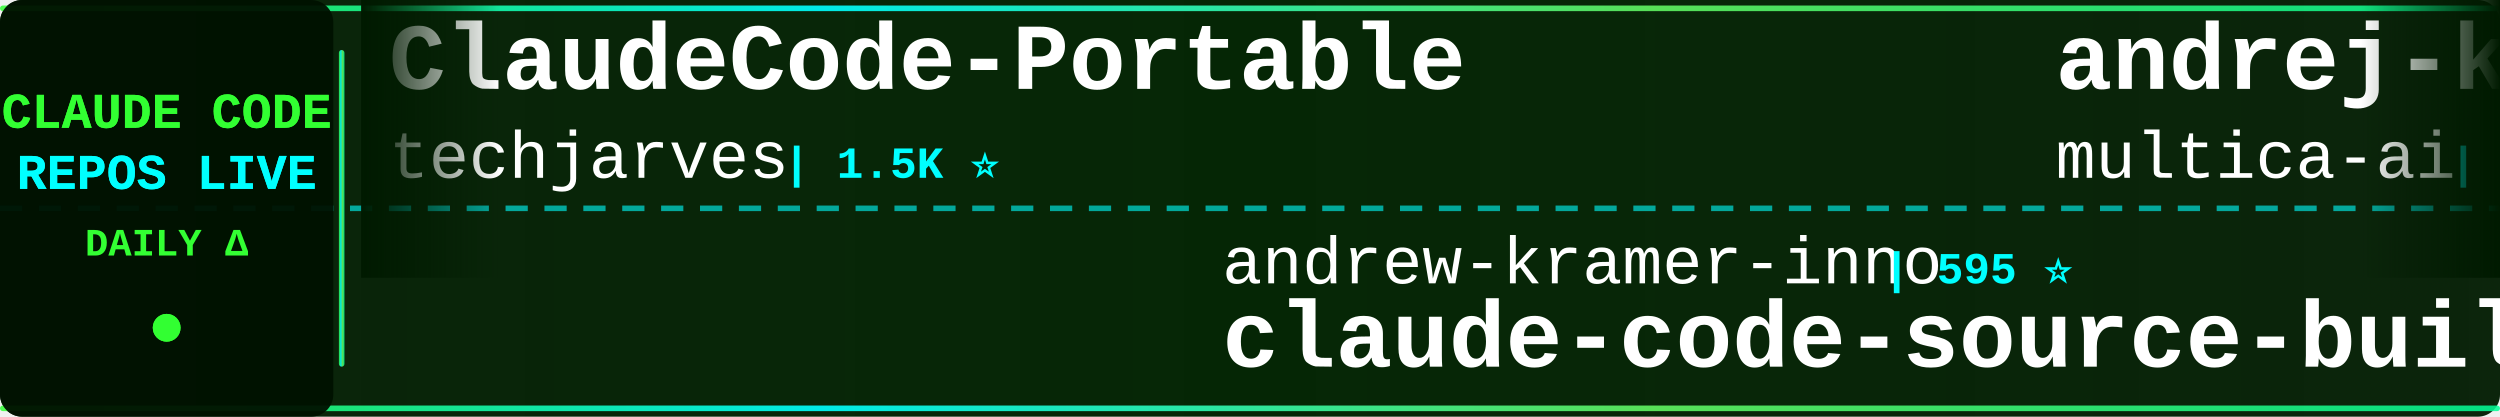
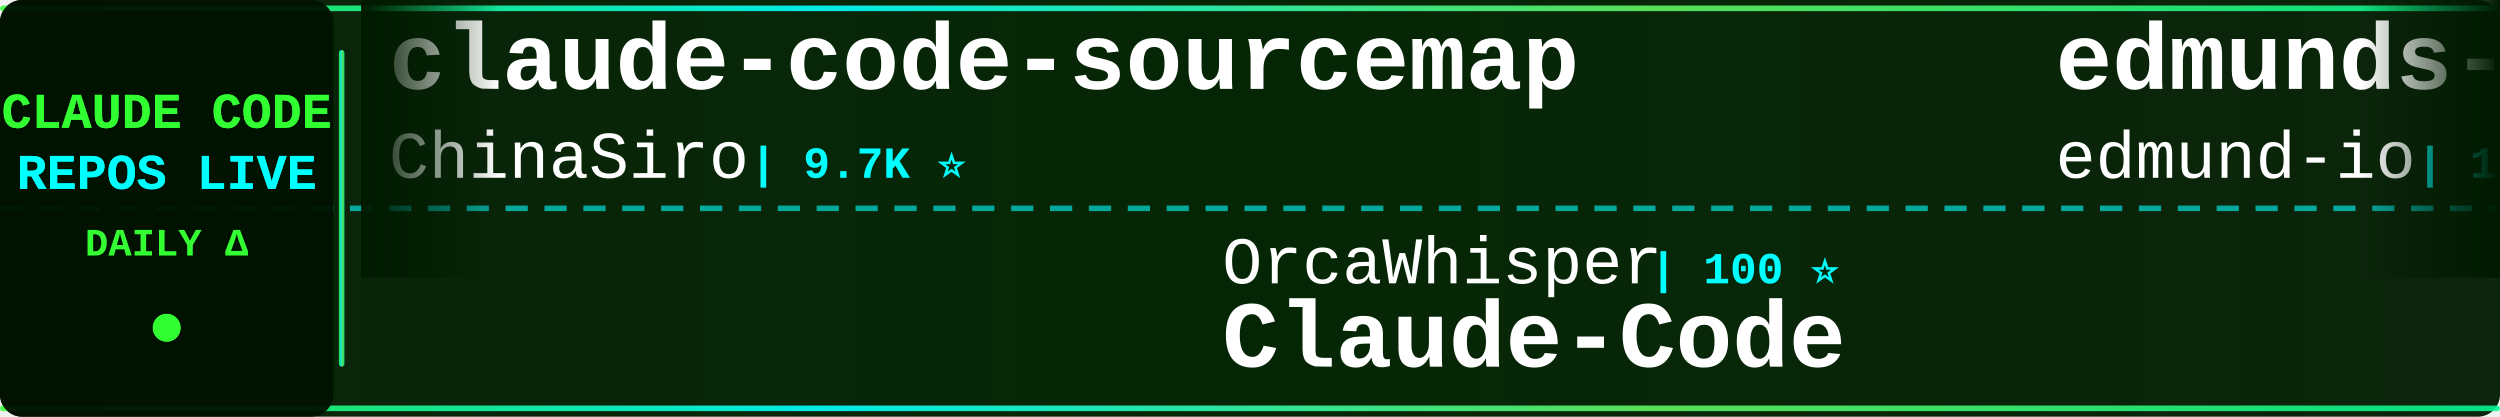
<svg xmlns="http://www.w3.org/2000/svg" width="900" height="150">
  <defs>
    <linearGradient id="tickerBg" x1="0%" y1="0%" x2="100%" y2="0%">
      <stop offset="0%" style="stop-color:#001a00;stop-opacity:0.95" />
      <stop offset="50%" style="stop-color:#002200;stop-opacity:0.98" />
      <stop offset="100%" style="stop-color:#001a00;stop-opacity:0.95" />
    </linearGradient>
    <linearGradient id="borderGrad" x1="0%" y1="0%" x2="100%" y2="0%">
      <stop offset="0%" style="stop-color:#33ff33;stop-opacity:0.85">
        <animate attributeName="stop-opacity" values="0.85;1;0.85" dur="2s" repeatCount="indefinite" />
      </stop>
      <stop offset="33%" style="stop-color:#00ffff;stop-opacity:0.9">
        <animate attributeName="stop-opacity" values="0.9;1;0.9" dur="2.2s" repeatCount="indefinite" />
      </stop>
      <stop offset="66%" style="stop-color:#66ff66;stop-opacity:0.85">
        <animate attributeName="stop-opacity" values="0.85;1;0.85" dur="1.8s" repeatCount="indefinite" />
      </stop>
      <stop offset="100%" style="stop-color:#00ff99;stop-opacity:0.85">
        <animate attributeName="stop-opacity" values="0.85;1;0.85" dur="2s" repeatCount="indefinite" />
      </stop>
    </linearGradient>
    <filter id="textGlow">
      <feGaussianBlur stdDeviation="0.1" result="coloredBlur" />
      <feMerge>
        <feMergeNode in="coloredBlur" />
        <feMergeNode in="SourceGraphic" />
      </feMerge>
    </filter>
    <filter id="metricGlow">
      <feGaussianBlur stdDeviation="0.2" result="coloredBlur" />
      <feMerge>
        <feMergeNode in="coloredBlur" />
        <feMergeNode in="SourceGraphic" />
      </feMerge>
    </filter>
    <linearGradient id="leftFade" x1="0%" y1="0%" x2="100%" y2="0%">
      <stop offset="0%" style="stop-color:#001a00;stop-opacity:1" />
      <stop offset="100%" style="stop-color:#001a00;stop-opacity:0" />
    </linearGradient>
    <linearGradient id="rightFade" x1="0%" y1="0%" x2="100%" y2="0%">
      <stop offset="0%" style="stop-color:#001a00;stop-opacity:0" />
      <stop offset="100%" style="stop-color:#001a00;stop-opacity:1" />
    </linearGradient>
  </defs>
  <rect width="900" height="150" fill="url(#tickerBg)" rx="8" />
  <rect x="0" y="2" width="900" height="2" fill="url(#borderGrad)" rx="1" />
  <rect x="0" y="146" width="900" height="2" fill="url(#borderGrad)" rx="1" />
  <line x1="0" y1="75" x2="900" y2="75" stroke="#00ffff" stroke-width="2" stroke-dasharray="8 6" opacity="0.6" />
  <rect x="0" y="0" width="120" height="150" fill="#001100" opacity="0.95" rx="8" />
  <text x="60" y="46" font-family="'Courier New', monospace" font-size="18" font-weight="bold" fill="#33ff33" text-anchor="middle" filter="url(#textGlow)">
    CLAUDE CODE
  </text>
  <text x="60" y="68" font-family="'Courier New', monospace" font-size="18" font-weight="bold" fill="#00ffff" text-anchor="middle" filter="url(#textGlow)">
    REPOS LIVE
  </text>
  <text x="60" y="92" font-family="'Courier New', monospace" font-size="14" font-weight="bold" fill="#33ff33" text-anchor="middle">
    DAILY Δ
  </text>
  <circle cx="60" cy="118" r="5" fill="#33ff33" filter="url(#metricGlow)">
    <animate attributeName="r" values="4;6;4" dur="1.5s" repeatCount="indefinite" />
    <animate attributeName="opacity" values="0.6;1;0.6" dur="1.5s" repeatCount="indefinite" />
  </circle>
  <rect x="122" y="18" width="2" height="114" fill="url(#borderGrad)" rx="1" />
  <clipPath id="tickerClip">
    <rect x="130" y="0" width="770" height="150" />
  </clipPath>
  <g clip-path="url(#tickerClip)">
    <g id="tickerItems">
      <animateTransform attributeName="transform" attributeType="XML" type="translate" from="0 0" to="-3000 0" dur="54s" repeatCount="indefinite" />
      <g transform="translate(0, 0)">
-         <text x="140" y="32" font-family="'Courier New', monospace" font-size="34" font-weight="bold" fill="#ffffff">ClaudeCode-Portable</text>
-         <text x="140" y="64" font-family="'Courier New', monospace" font-size="24" font-weight="normal" fill="#ffffff" opacity="1.0">techjarves</text>
-         <text x="282" y="64" font-family="'Courier New', monospace" font-size="16" font-weight="bold" fill="#00ffff"> | 1.5K ⭐</text>
+         <text x="140" y="32" font-family="'Courier New', monospace" font-size="34" font-weight="bold" fill="#ffffff">claude-code-sourcemap</text>
+         <text x="140" y="64" font-family="'Courier New', monospace" font-size="24" font-weight="normal" fill="#ffffff" opacity="1.0">ChinaSiro</text>
+         <text x="270" y="64" font-family="'Courier New', monospace" font-size="16" font-weight="bold" fill="#00ffff"> | 9.7K ⭐</text>
      </g>
      <g transform="translate(300, 0)">
-         <text x="140" y="102" font-family="'Courier New', monospace" font-size="24" font-weight="normal" fill="#ffffff" opacity="1.0">andrew-kramer-inno</text>
-         <text x="378" y="102" font-family="'Courier New', monospace" font-size="16" font-weight="bold" fill="#00ffff"> | 595 ⭐</text>
-         <text x="140" y="132" font-family="'Courier New', monospace" font-size="34" font-weight="bold" fill="#ffffff">claude-code-source-build</text>
+         <text x="140" y="102" font-family="'Courier New', monospace" font-size="24" font-weight="normal" fill="#ffffff" opacity="1.0">OrcaWhisper</text>
+         <text x="294" y="102" font-family="'Courier New', monospace" font-size="16" font-weight="bold" fill="#00ffff"> | 100 ⭐</text>
+         <text x="140" y="132" font-family="'Courier New', monospace" font-size="34" font-weight="bold" fill="#ffffff">Claude-Code</text>
      </g>
      <g transform="translate(600, 0)">
-         <text x="140" y="32" font-family="'Courier New', monospace" font-size="34" font-weight="bold" fill="#ffffff">andrej-karpathy-skills</text>
-         <text x="140" y="64" font-family="'Courier New', monospace" font-size="24" font-weight="normal" fill="#ffffff" opacity="1.0">multica-ai</text>
-         <text x="282" y="64" font-family="'Courier New', monospace" font-size="16" font-weight="bold" fill="#00ffff"> | 214.7K ⭐ +20</text>
+         <text x="140" y="32" font-family="'Courier New', monospace" font-size="34" font-weight="bold" fill="#ffffff">edmunds-claude-code</text>
+         <text x="140" y="64" font-family="'Courier New', monospace" font-size="24" font-weight="normal" fill="#ffffff" opacity="1.0">edmund-io</text>
+         <text x="270" y="64" font-family="'Courier New', monospace" font-size="16" font-weight="bold" fill="#00ffff"> | 1.5K ⭐</text>
      </g>
      <g transform="translate(900, 0)">
-         <text x="140" y="102" font-family="'Courier New', monospace" font-size="24" font-weight="normal" fill="#ffffff" opacity="1.0">AICoderTudou</text>
-         <text x="306" y="102" font-family="'Courier New', monospace" font-size="16" font-weight="bold" fill="#00ffff"> | 494 ⭐</text>
-         <text x="140" y="132" font-family="'Courier New', monospace" font-size="34" font-weight="bold" fill="#ffffff">claude-code-tudou</text>
+         <text x="140" y="102" font-family="'Courier New', monospace" font-size="24" font-weight="normal" fill="#ffffff" opacity="1.0">anthropics</text>
+         <text x="282" y="102" font-family="'Courier New', monospace" font-size="16" font-weight="bold" fill="#00ffff"> | 6.3K ⭐</text>
+         <text x="140" y="132" font-family="'Courier New', monospace" font-size="34" font-weight="bold" fill="#ffffff">claude-code-security-rev...</text>
      </g>
      <g transform="translate(1200, 0)">
-         <text x="140" y="32" font-family="'Courier New', monospace" font-size="34" font-weight="bold" fill="#ffffff">pi-vs-claude-code</text>
-         <text x="140" y="64" font-family="'Courier New', monospace" font-size="24" font-weight="normal" fill="#ffffff" opacity="1.0">disler</text>
-         <text x="234" y="64" font-family="'Courier New', monospace" font-size="16" font-weight="bold" fill="#00ffff"> | 1.7K ⭐</text>
+         <text x="140" y="32" font-family="'Courier New', monospace" font-size="34" font-weight="bold" fill="#ffffff">claude-code-guide</text>
+         <text x="140" y="64" font-family="'Courier New', monospace" font-size="24" font-weight="normal" fill="#ffffff" opacity="1.0">zebbern</text>
+         <text x="246" y="64" font-family="'Courier New', monospace" font-size="16" font-weight="bold" fill="#00ffff"> | 4.6K ⭐ +1</text>
      </g>
      <g transform="translate(1500, 0)">
-         <text x="140" y="102" font-family="'Courier New', monospace" font-size="24" font-weight="normal" fill="#ffffff" opacity="1.0">VoltAgent</text>
-         <text x="270" y="102" font-family="'Courier New', monospace" font-size="16" font-weight="bold" fill="#00ffff"> | 25.3K ⭐ +3</text>
-         <text x="140" y="132" font-family="'Courier New', monospace" font-size="34" font-weight="bold" fill="#ffffff">awesome-claude-code-suba...</text>
+         <text x="140" y="102" font-family="'Courier New', monospace" font-size="24" font-weight="normal" fill="#ffffff" opacity="1.0">anthropics</text>
+         <text x="282" y="102" font-family="'Courier New', monospace" font-size="16" font-weight="bold" fill="#00ffff"> | 177.7K ⭐ +24</text>
+         <text x="140" y="132" font-family="'Courier New', monospace" font-size="34" font-weight="bold" fill="#ffffff">skills</text>
      </g>
      <g transform="translate(1800, 0)">
-         <text x="140" y="32" font-family="'Courier New', monospace" font-size="34" font-weight="bold" fill="#ffffff">sc-claude-code-files</text>
-         <text x="140" y="64" font-family="'Courier New', monospace" font-size="24" font-weight="normal" fill="#ffffff" opacity="1.0">https-deeplearning-ai</text>
-         <text x="414" y="64" font-family="'Courier New', monospace" font-size="16" font-weight="bold" fill="#00ffff"> | 552 ⭐</text>
+         <text x="140" y="32" font-family="'Courier New', monospace" font-size="34" font-weight="bold" fill="#ffffff">claude-code-harness</text>
+         <text x="140" y="64" font-family="'Courier New', monospace" font-size="24" font-weight="normal" fill="#ffffff" opacity="1.0">Chachamaru127</text>
+         <text x="318" y="64" font-family="'Courier New', monospace" font-size="16" font-weight="bold" fill="#00ffff"> | 3.1K ⭐</text>
      </g>
      <g transform="translate(2100, 0)">
-         <text x="140" y="102" font-family="'Courier New', monospace" font-size="24" font-weight="normal" fill="#ffffff" opacity="1.0">pedrohcgs</text>
-         <text x="270" y="102" font-family="'Courier New', monospace" font-size="16" font-weight="bold" fill="#00ffff"> | 1.6K ⭐</text>
-         <text x="140" y="132" font-family="'Courier New', monospace" font-size="34" font-weight="bold" fill="#ffffff">claude-code-my-workflow</text>
+         <text x="140" y="102" font-family="'Courier New', monospace" font-size="24" font-weight="normal" fill="#ffffff" opacity="1.0">Windy3f3f3f3f</text>
+         <text x="318" y="102" font-family="'Courier New', monospace" font-size="16" font-weight="bold" fill="#00ffff"> | 2.7K ⭐</text>
+         <text x="140" y="132" font-family="'Courier New', monospace" font-size="34" font-weight="bold" fill="#ffffff">claude-code-from-scratch</text>
      </g>
      <g transform="translate(2400, 0)">
-         <text x="140" y="32" font-family="'Courier New', monospace" font-size="34" font-weight="bold" fill="#ffffff">claude-code-templates</text>
-         <text x="140" y="64" font-family="'Courier New', monospace" font-size="24" font-weight="normal" fill="#ffffff" opacity="1.0">davila7</text>
-         <text x="246" y="64" font-family="'Courier New', monospace" font-size="16" font-weight="bold" fill="#00ffff"> | 31.2K ⭐ +62</text>
+         <text x="140" y="32" font-family="'Courier New', monospace" font-size="34" font-weight="bold" fill="#ffffff">claude-code-router</text>
+         <text x="140" y="64" font-family="'Courier New', monospace" font-size="24" font-weight="normal" fill="#ffffff" opacity="1.0">musistudio</text>
+         <text x="282" y="64" font-family="'Courier New', monospace" font-size="16" font-weight="bold" fill="#00ffff"> | 37.4K ⭐ -1</text>
      </g>
      <g transform="translate(2700, 0)">
-         <text x="140" y="102" font-family="'Courier New', monospace" font-size="24" font-weight="normal" fill="#ffffff" opacity="1.0">xu-xiang</text>
-         <text x="258" y="102" font-family="'Courier New', monospace" font-size="16" font-weight="bold" fill="#00ffff"> | 2.0K ⭐</text>
-         <text x="140" y="132" font-family="'Courier New', monospace" font-size="34" font-weight="bold" fill="#ffffff">everything-claude-code-z...</text>
+         <text x="140" y="102" font-family="'Courier New', monospace" font-size="24" font-weight="normal" fill="#ffffff" opacity="1.0">kodu-ai</text>
+         <text x="246" y="102" font-family="'Courier New', monospace" font-size="16" font-weight="bold" fill="#00ffff"> | 5.2K ⭐</text>
+         <text x="140" y="132" font-family="'Courier New', monospace" font-size="34" font-weight="bold" fill="#ffffff">claude-coder</text>
      </g>
      <g transform="translate(3000, 0)">
-         <text x="140" y="32" font-family="'Courier New', monospace" font-size="34" font-weight="bold" fill="#ffffff">ClaudeCode-Portable</text>
-         <text x="140" y="64" font-family="'Courier New', monospace" font-size="24" font-weight="normal" fill="#ffffff" opacity="1.0">techjarves</text>
-         <text x="282" y="64" font-family="'Courier New', monospace" font-size="16" font-weight="bold" fill="#00ffff"> | 1.5K ⭐</text>
+         <text x="140" y="32" font-family="'Courier New', monospace" font-size="34" font-weight="bold" fill="#ffffff">claude-code-sourcemap</text>
+         <text x="140" y="64" font-family="'Courier New', monospace" font-size="24" font-weight="normal" fill="#ffffff" opacity="1.0">ChinaSiro</text>
+         <text x="270" y="64" font-family="'Courier New', monospace" font-size="16" font-weight="bold" fill="#00ffff"> | 9.7K ⭐</text>
      </g>
      <g transform="translate(3300, 0)">
-         <text x="140" y="102" font-family="'Courier New', monospace" font-size="24" font-weight="normal" fill="#ffffff" opacity="1.0">andrew-kramer-inno</text>
-         <text x="378" y="102" font-family="'Courier New', monospace" font-size="16" font-weight="bold" fill="#00ffff"> | 595 ⭐</text>
-         <text x="140" y="132" font-family="'Courier New', monospace" font-size="34" font-weight="bold" fill="#ffffff">claude-code-source-build</text>
+         <text x="140" y="102" font-family="'Courier New', monospace" font-size="24" font-weight="normal" fill="#ffffff" opacity="1.0">OrcaWhisper</text>
+         <text x="294" y="102" font-family="'Courier New', monospace" font-size="16" font-weight="bold" fill="#00ffff"> | 100 ⭐</text>
+         <text x="140" y="132" font-family="'Courier New', monospace" font-size="34" font-weight="bold" fill="#ffffff">Claude-Code</text>
      </g>
      <g transform="translate(3600, 0)">
-         <text x="140" y="32" font-family="'Courier New', monospace" font-size="34" font-weight="bold" fill="#ffffff">andrej-karpathy-skills</text>
-         <text x="140" y="64" font-family="'Courier New', monospace" font-size="24" font-weight="normal" fill="#ffffff" opacity="1.0">multica-ai</text>
-         <text x="282" y="64" font-family="'Courier New', monospace" font-size="16" font-weight="bold" fill="#00ffff"> | 214.7K ⭐ +20</text>
+         <text x="140" y="32" font-family="'Courier New', monospace" font-size="34" font-weight="bold" fill="#ffffff">edmunds-claude-code</text>
+         <text x="140" y="64" font-family="'Courier New', monospace" font-size="24" font-weight="normal" fill="#ffffff" opacity="1.0">edmund-io</text>
+         <text x="270" y="64" font-family="'Courier New', monospace" font-size="16" font-weight="bold" fill="#00ffff"> | 1.5K ⭐</text>
      </g>
      <g transform="translate(3900, 0)">
-         <text x="140" y="102" font-family="'Courier New', monospace" font-size="24" font-weight="normal" fill="#ffffff" opacity="1.0">AICoderTudou</text>
-         <text x="306" y="102" font-family="'Courier New', monospace" font-size="16" font-weight="bold" fill="#00ffff"> | 494 ⭐</text>
-         <text x="140" y="132" font-family="'Courier New', monospace" font-size="34" font-weight="bold" fill="#ffffff">claude-code-tudou</text>
+         <text x="140" y="102" font-family="'Courier New', monospace" font-size="24" font-weight="normal" fill="#ffffff" opacity="1.0">anthropics</text>
+         <text x="282" y="102" font-family="'Courier New', monospace" font-size="16" font-weight="bold" fill="#00ffff"> | 6.3K ⭐</text>
+         <text x="140" y="132" font-family="'Courier New', monospace" font-size="34" font-weight="bold" fill="#ffffff">claude-code-security-rev...</text>
      </g>
    </g>
  </g>
  <rect x="130" y="0" width="50" height="100" fill="url(#leftFade)" />
  <rect x="850" y="0" width="50" height="100" fill="url(#rightFade)" />
</svg>
